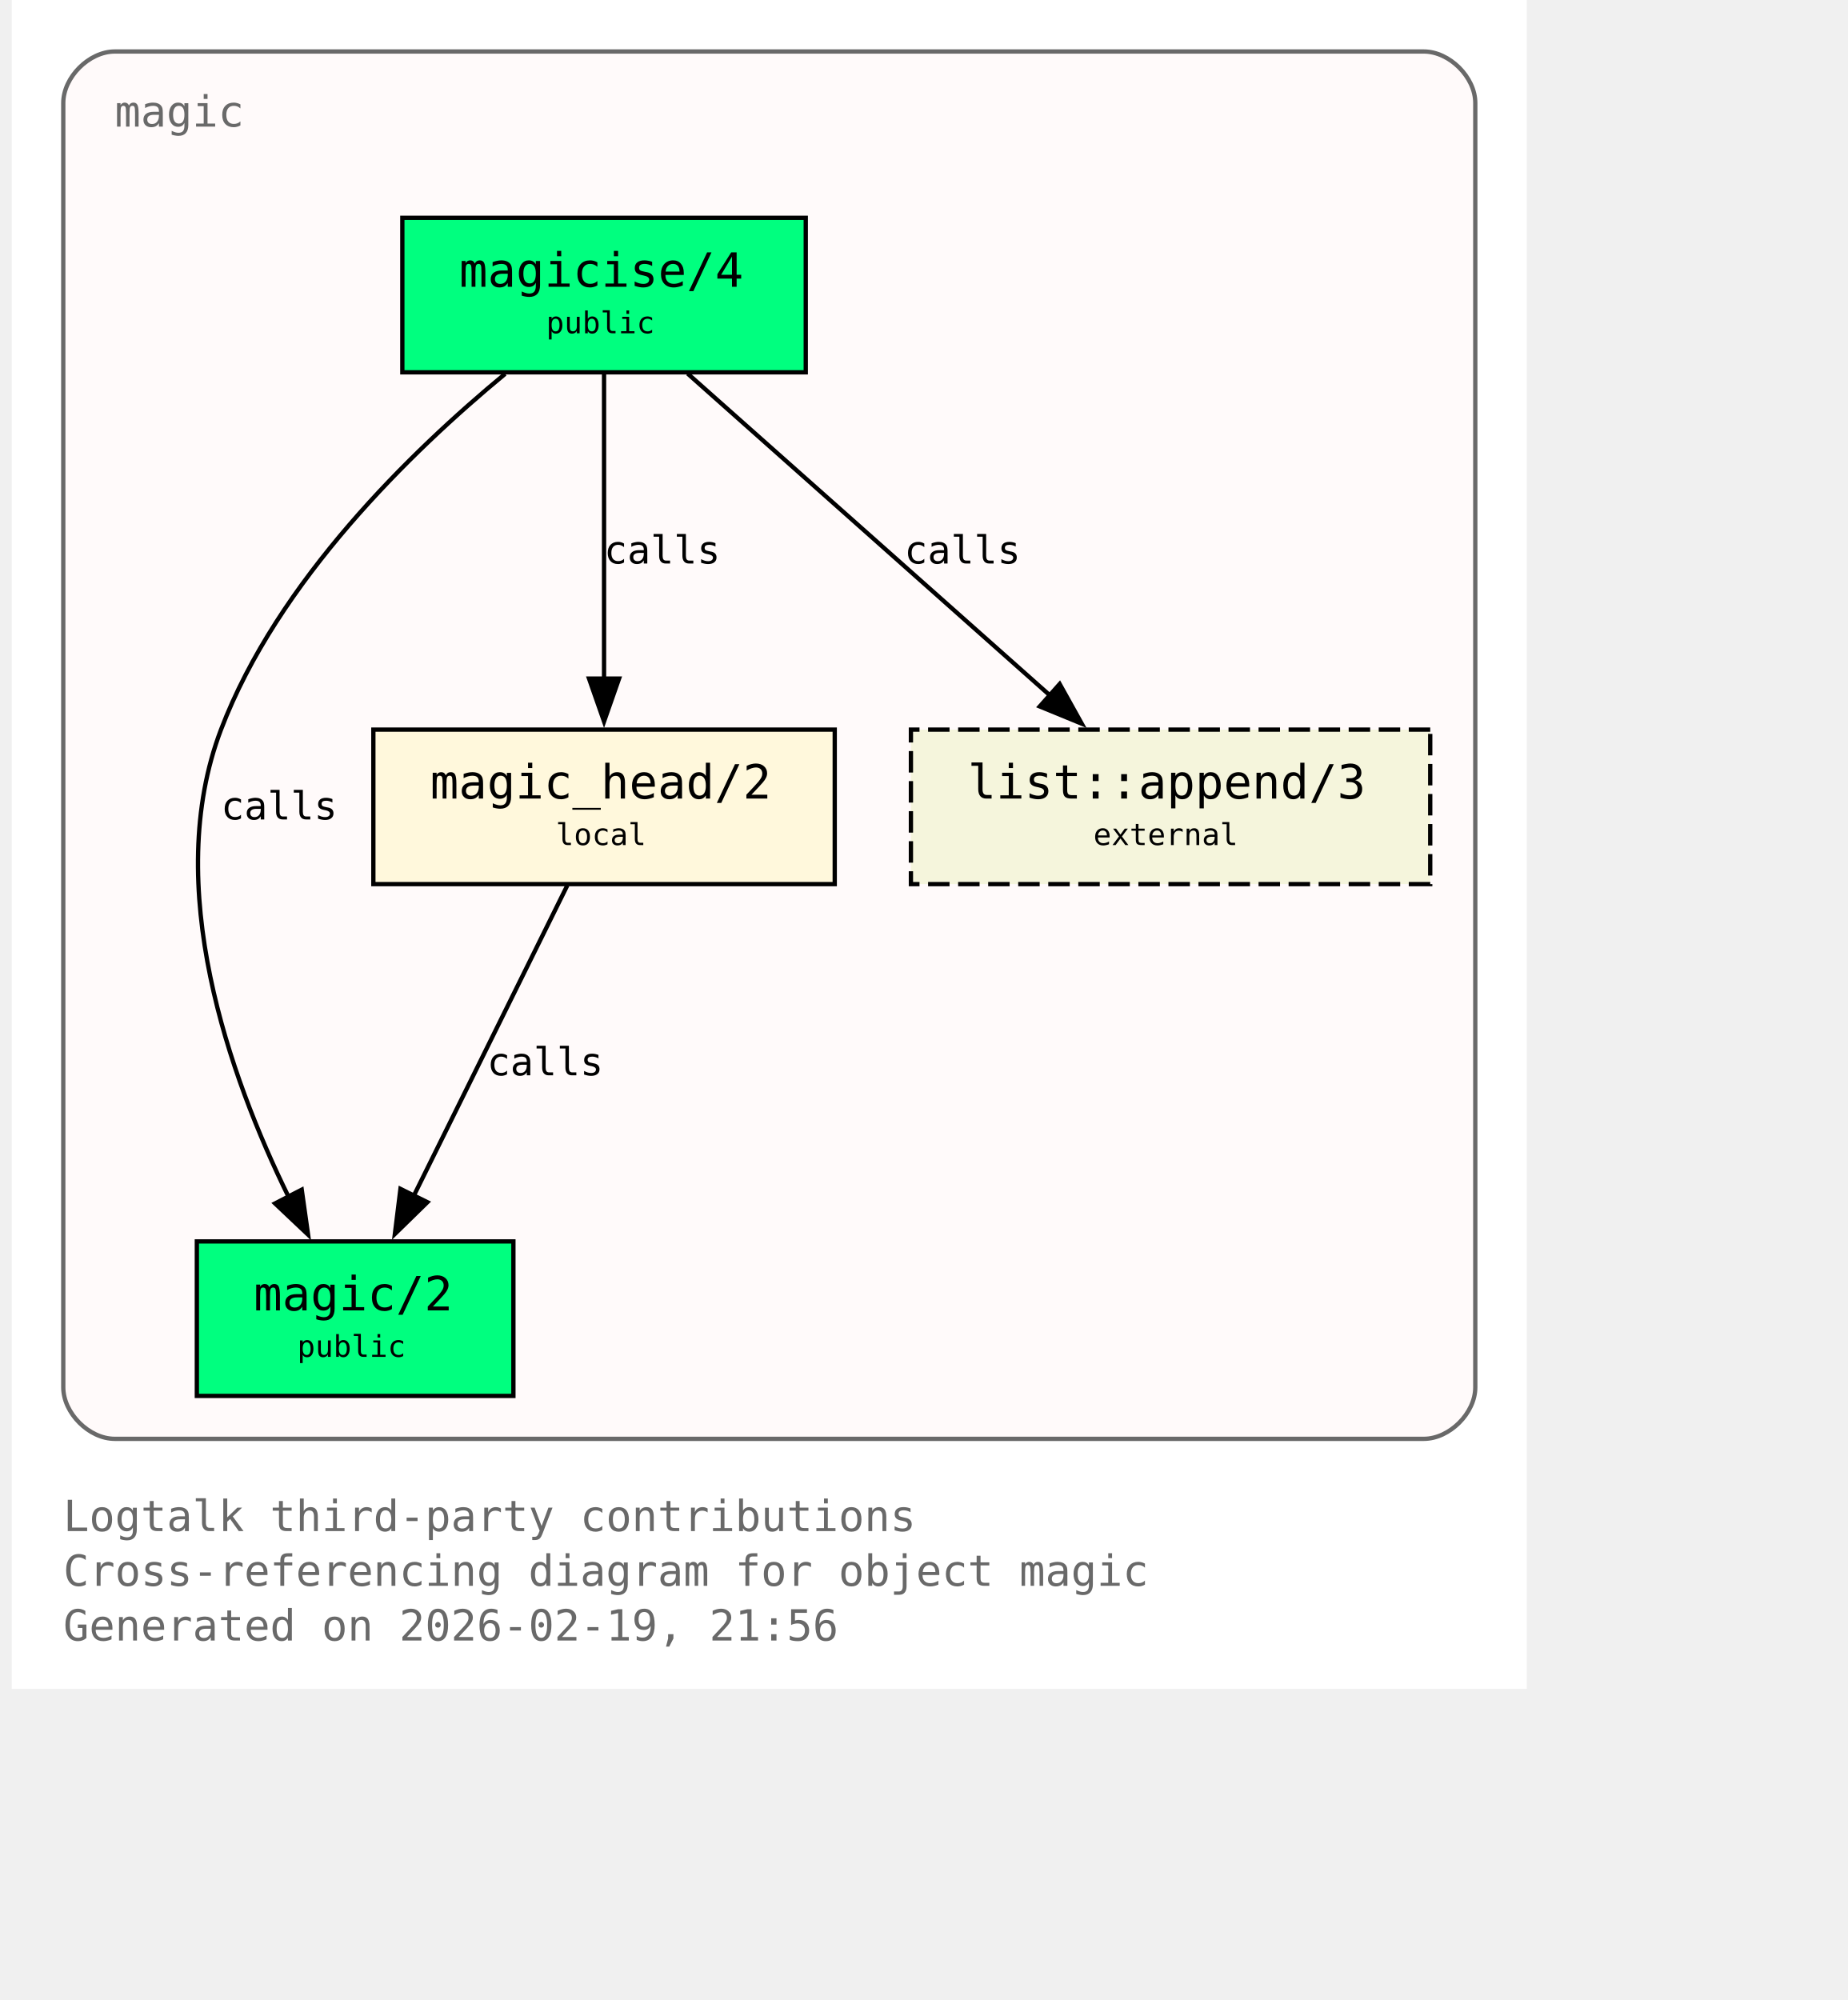
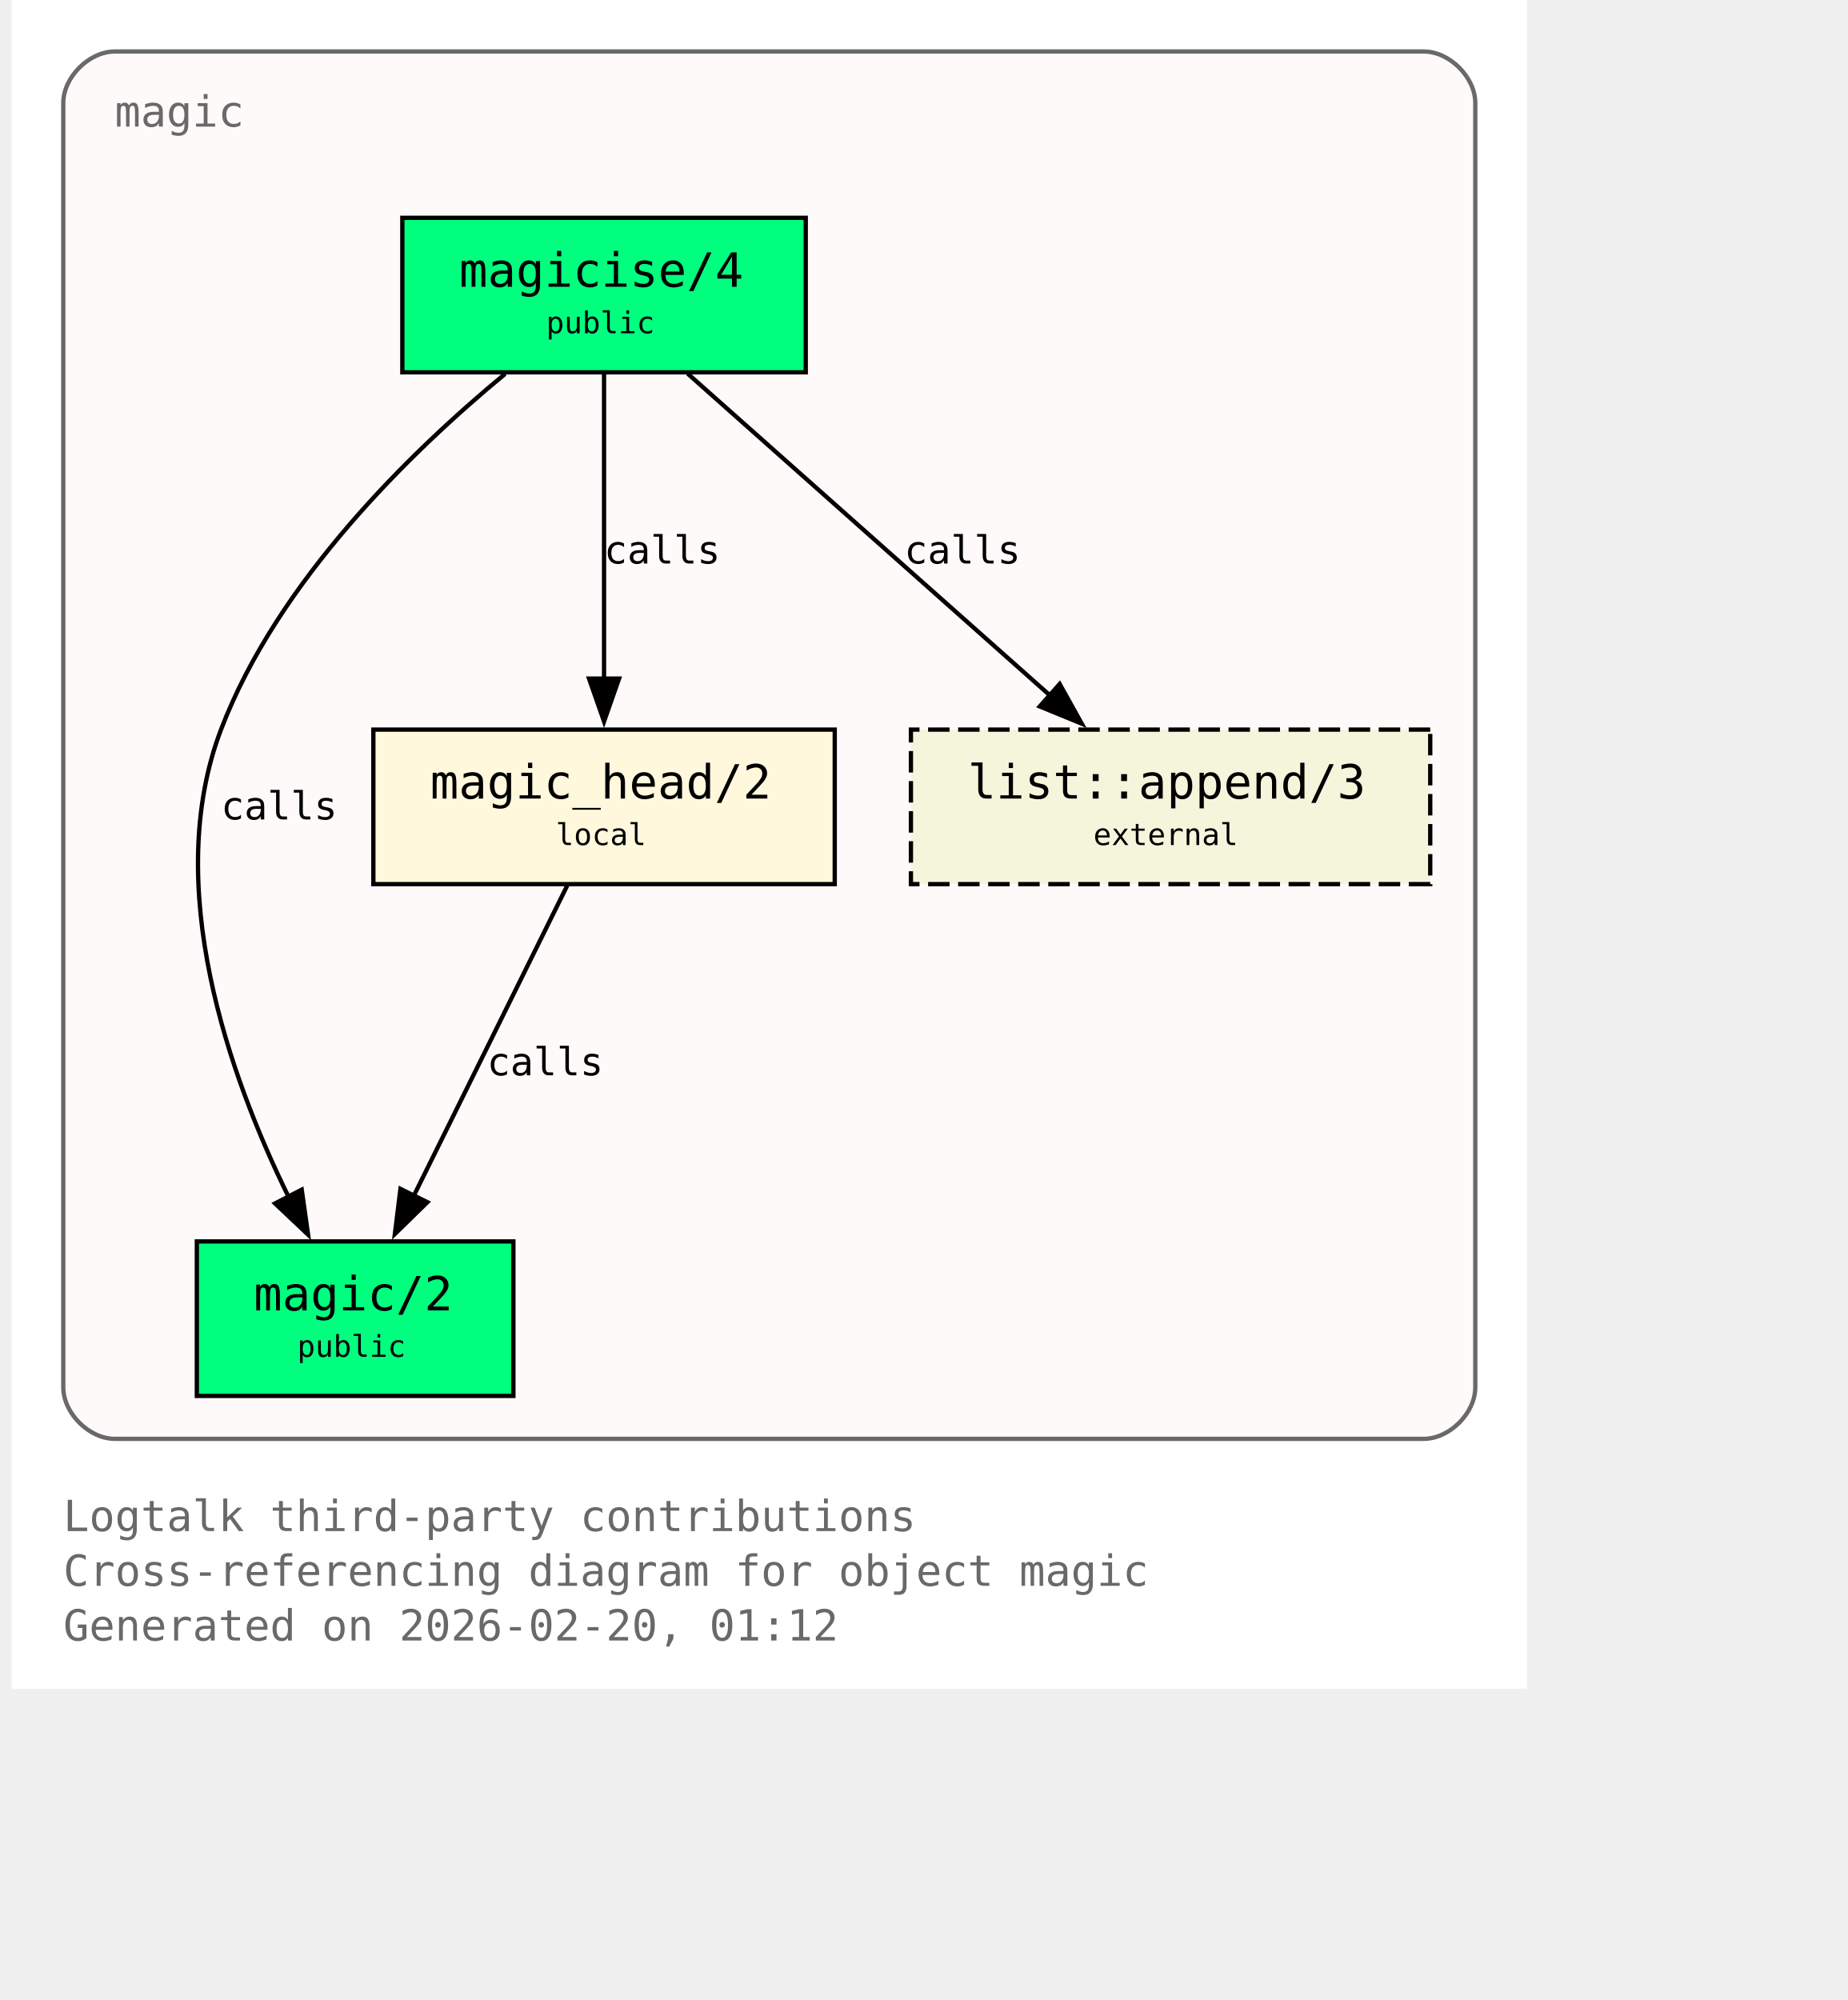
<svg xmlns="http://www.w3.org/2000/svg" xmlns:xlink="http://www.w3.org/1999/xlink" width="497pt" height="538pt" viewBox="72.00 72.00 425.00 466.00">
  <g id="graph0" class="graph" transform="scale(1 1) rotate(0) translate(76 461.5)">
    <polygon fill="white" stroke="none" points="-4,4 -4,-389.5 349,-389.5 349,4 -4,4" />
    <text xml:space="preserve" text-anchor="start" x="8" y="-32.75" font-family="Monospace" font-size="10.00" fill="dimgray">Logtalk third-party contributions</text>
    <text xml:space="preserve" text-anchor="start" x="8" y="-20" font-family="Monospace" font-size="10.00" fill="dimgray">Cross-referencing diagram for object magic</text>
-     <text xml:space="preserve" text-anchor="start" x="8" y="-7.25" font-family="Monospace" font-size="10.00" fill="dimgray">Generated on 2026-02-19, 21:56</text>
+     <text xml:space="preserve" text-anchor="start" x="8" y="-7.25" font-family="Monospace" font-size="10.00" fill="dimgray">Generated on 2026-02-20, 01:12</text>
    <g id="clust1" class="cluster">
      <g id="a_clust1">
        <a xlink:title="magic">
          <path fill="snow" stroke="dimgray" d="M20,-54.25C20,-54.25 325,-54.25 325,-54.25 331,-54.25 337,-60.25 337,-66.25 337,-66.25 337,-365.5 337,-365.5 337,-371.5 331,-377.5 325,-377.5 325,-377.5 20,-377.5 20,-377.5 14,-377.5 8,-371.5 8,-365.5 8,-365.5 8,-66.25 8,-66.25 8,-60.25 14,-54.25 20,-54.25" />
          <g id="a_clust1_0">
-             <a xlink:href="https://github.com/LogtalkDotOrg/logtalk3/tree/07cccdf6d0fc94970e0ceef4710f8950c3fe7351/contributions/verdi_neruda/magic.lgt#L35" xlink:title="https://github.com/LogtalkDotOrg/logtalk3/tree/07cccdf6d0fc94970e0ceef4710f8950c3fe7351/contributions/verdi_neruda/magic.lgt#L35">
+             <a xlink:href="https://github.com/LogtalkDotOrg/logtalk3/tree/e58d7f32ed41b23d056949ec173fcd7c3f90bfd8/contributions/verdi_neruda/magic.lgt#L35" xlink:title="https://github.com/LogtalkDotOrg/logtalk3/tree/e58d7f32ed41b23d056949ec173fcd7c3f90bfd8/contributions/verdi_neruda/magic.lgt#L35">
              <text xml:space="preserve" text-anchor="start" x="20" y="-360" font-family="Monospace" font-size="10.00" fill="dimgray">magic</text>
            </a>
          </g>
        </a>
      </g>
    </g>
    <g id="node1" class="node">
      <polygon fill="springgreen" stroke="black" points="181,-338.75 87,-338.75 87,-302.75 181,-302.75 181,-338.75" />
      <text xml:space="preserve" text-anchor="start" x="95" y="-323.45" font-family="Monospace" font-size="9.00"> </text>
      <g id="a_node1_1">
-         <a xlink:href="https://github.com/LogtalkDotOrg/logtalk3/tree/07cccdf6d0fc94970e0ceef4710f8950c3fe7351/contributions/verdi_neruda/magic.lgt#L44" xlink:title="https://github.com/LogtalkDotOrg/logtalk3/tree/07cccdf6d0fc94970e0ceef4710f8950c3fe7351/contributions/verdi_neruda/magic.lgt#L44">
+         <a xlink:href="https://github.com/LogtalkDotOrg/logtalk3/tree/e58d7f32ed41b23d056949ec173fcd7c3f90bfd8/contributions/verdi_neruda/magic.lgt#L44" xlink:title="https://github.com/LogtalkDotOrg/logtalk3/tree/e58d7f32ed41b23d056949ec173fcd7c3f90bfd8/contributions/verdi_neruda/magic.lgt#L44">
          <text xml:space="preserve" text-anchor="start" x="100.25" y="-322.68" font-family="Monospace" font-size="11.00">magicise/4</text>
        </a>
      </g>
      <text xml:space="preserve" text-anchor="start" x="167.75" y="-323.45" font-family="Monospace" font-size="9.00"> </text>
      <text xml:space="preserve" text-anchor="start" x="95" y="-311.07" font-family="Monospace" font-size="9.00"> </text>
      <text xml:space="preserve" text-anchor="start" x="120.5" y="-311.85" font-family="Monospace" font-size="7.00">public</text>
      <text xml:space="preserve" text-anchor="start" x="167.75" y="-311.07" font-family="Monospace" font-size="9.00"> </text>
    </g>
    <g id="node2" class="node">
      <polygon fill="springgreen" stroke="black" points="112.88,-100.25 39.12,-100.25 39.12,-64.25 112.88,-64.25 112.88,-100.25" />
      <text xml:space="preserve" text-anchor="start" x="47.12" y="-84.95" font-family="Monospace" font-size="9.00"> </text>
      <g id="a_node2_2">
-         <a xlink:href="https://github.com/LogtalkDotOrg/logtalk3/tree/07cccdf6d0fc94970e0ceef4710f8950c3fe7351/contributions/verdi_neruda/magic.lgt#L51" xlink:title="https://github.com/LogtalkDotOrg/logtalk3/tree/07cccdf6d0fc94970e0ceef4710f8950c3fe7351/contributions/verdi_neruda/magic.lgt#L51">
+         <a xlink:href="https://github.com/LogtalkDotOrg/logtalk3/tree/e58d7f32ed41b23d056949ec173fcd7c3f90bfd8/contributions/verdi_neruda/magic.lgt#L51" xlink:title="https://github.com/LogtalkDotOrg/logtalk3/tree/e58d7f32ed41b23d056949ec173fcd7c3f90bfd8/contributions/verdi_neruda/magic.lgt#L51">
          <text xml:space="preserve" text-anchor="start" x="52.38" y="-84.17" font-family="Monospace" font-size="11.00">magic/2</text>
        </a>
      </g>
      <text xml:space="preserve" text-anchor="start" x="99.62" y="-84.95" font-family="Monospace" font-size="9.00"> </text>
      <text xml:space="preserve" text-anchor="start" x="47.12" y="-72.58" font-family="Monospace" font-size="9.00"> </text>
      <text xml:space="preserve" text-anchor="start" x="62.5" y="-73.35" font-family="Monospace" font-size="7.00">public</text>
      <text xml:space="preserve" text-anchor="start" x="99.62" y="-72.58" font-family="Monospace" font-size="9.00"> </text>
    </g>
    <g id="edge1" class="edge">
      <g id="a_edge1">
-         <a xlink:href="https://github.com/LogtalkDotOrg/logtalk3/tree/07cccdf6d0fc94970e0ceef4710f8950c3fe7351/contributions/verdi_neruda/magic.lgt#L58" xlink:title="calls">
+         <a xlink:href="https://github.com/LogtalkDotOrg/logtalk3/tree/e58d7f32ed41b23d056949ec173fcd7c3f90bfd8/contributions/verdi_neruda/magic.lgt#L58" xlink:title="calls">
          <path fill="none" stroke="black" d="M110.95,-302.39C89.17,-284.41 57.93,-254.13 44.75,-219.5 30.88,-183.06 46.73,-138.69 60.46,-110.7" />
          <polygon fill="black" stroke="black" points="63.56,-112.31 65.04,-101.82 57.34,-109.1 63.56,-112.31" />
        </a>
      </g>
      <g id="a_edge1-label">
-         <a xlink:href="https://github.com/LogtalkDotOrg/logtalk3/tree/07cccdf6d0fc94970e0ceef4710f8950c3fe7351/contributions/verdi_neruda/magic.lgt#L58" xlink:title="https://github.com/LogtalkDotOrg/logtalk3/tree/07cccdf6d0fc94970e0ceef4710f8950c3fe7351/contributions/verdi_neruda/magic.lgt#L58">
+         <a xlink:href="https://github.com/LogtalkDotOrg/logtalk3/tree/e58d7f32ed41b23d056949ec173fcd7c3f90bfd8/contributions/verdi_neruda/magic.lgt#L58" xlink:title="https://github.com/LogtalkDotOrg/logtalk3/tree/e58d7f32ed41b23d056949ec173fcd7c3f90bfd8/contributions/verdi_neruda/magic.lgt#L58">
          <text xml:space="preserve" text-anchor="start" x="44.75" y="-198.57" font-family="Monospace" font-size="9.00">calls</text>
        </a>
      </g>
    </g>
    <g id="node3" class="node">
      <polygon fill="cornsilk" stroke="black" points="187.75,-219.5 80.25,-219.5 80.25,-183.5 187.75,-183.5 187.75,-219.5" />
      <text xml:space="preserve" text-anchor="start" x="88.25" y="-204.2" font-family="Monospace" font-size="9.00"> </text>
      <g id="a_node3_3">
-         <a xlink:href="https://github.com/LogtalkDotOrg/logtalk3/tree/07cccdf6d0fc94970e0ceef4710f8950c3fe7351/contributions/verdi_neruda/magic.lgt#L66" xlink:title="https://github.com/LogtalkDotOrg/logtalk3/tree/07cccdf6d0fc94970e0ceef4710f8950c3fe7351/contributions/verdi_neruda/magic.lgt#L66">
+         <a xlink:href="https://github.com/LogtalkDotOrg/logtalk3/tree/e58d7f32ed41b23d056949ec173fcd7c3f90bfd8/contributions/verdi_neruda/magic.lgt#L66" xlink:title="https://github.com/LogtalkDotOrg/logtalk3/tree/e58d7f32ed41b23d056949ec173fcd7c3f90bfd8/contributions/verdi_neruda/magic.lgt#L66">
          <text xml:space="preserve" text-anchor="start" x="93.5" y="-203.43" font-family="Monospace" font-size="11.00">magic_head/2</text>
        </a>
      </g>
      <text xml:space="preserve" text-anchor="start" x="174.5" y="-204.2" font-family="Monospace" font-size="9.00"> </text>
      <text xml:space="preserve" text-anchor="start" x="88.25" y="-191.82" font-family="Monospace" font-size="9.00"> </text>
      <text xml:space="preserve" text-anchor="start" x="122.75" y="-192.6" font-family="Monospace" font-size="7.00">local</text>
      <text xml:space="preserve" text-anchor="start" x="174.5" y="-191.82" font-family="Monospace" font-size="9.00"> </text>
    </g>
    <g id="edge2" class="edge">
      <g id="a_edge2">
-         <a xlink:href="https://github.com/LogtalkDotOrg/logtalk3/tree/07cccdf6d0fc94970e0ceef4710f8950c3fe7351/contributions/verdi_neruda/magic.lgt#L60" xlink:title="calls">
+         <a xlink:href="https://github.com/LogtalkDotOrg/logtalk3/tree/e58d7f32ed41b23d056949ec173fcd7c3f90bfd8/contributions/verdi_neruda/magic.lgt#L60" xlink:title="calls">
          <path fill="none" stroke="black" d="M134,-302.45C134,-283.75 134,-253.62 134,-231.33" />
          <polygon fill="black" stroke="black" points="137.5,-231.39 134,-221.39 130.5,-231.39 137.5,-231.39" />
        </a>
      </g>
      <g id="a_edge2-label">
-         <a xlink:href="https://github.com/LogtalkDotOrg/logtalk3/tree/07cccdf6d0fc94970e0ceef4710f8950c3fe7351/contributions/verdi_neruda/magic.lgt#L60" xlink:title="https://github.com/LogtalkDotOrg/logtalk3/tree/07cccdf6d0fc94970e0ceef4710f8950c3fe7351/contributions/verdi_neruda/magic.lgt#L60">
+         <a xlink:href="https://github.com/LogtalkDotOrg/logtalk3/tree/e58d7f32ed41b23d056949ec173fcd7c3f90bfd8/contributions/verdi_neruda/magic.lgt#L60" xlink:title="https://github.com/LogtalkDotOrg/logtalk3/tree/e58d7f32ed41b23d056949ec173fcd7c3f90bfd8/contributions/verdi_neruda/magic.lgt#L60">
          <text xml:space="preserve" text-anchor="start" x="134" y="-258.2" font-family="Monospace" font-size="9.00">calls</text>
        </a>
      </g>
    </g>
    <g id="node4" class="node">
      <polygon fill="beige" stroke="black" stroke-dasharray="5,2" points="326.5,-219.5 205.5,-219.5 205.5,-183.5 326.5,-183.5 326.5,-219.5" />
      <text xml:space="preserve" text-anchor="start" x="213.5" y="-204.2" font-family="Monospace" font-size="9.00"> </text>
      <g id="a_node4_4">
        <a xlink:href="https://logtalk.org/library/listp_0.html#append-3" xlink:title="https://logtalk.org/library/listp_0.html#append-3">
          <text xml:space="preserve" text-anchor="start" x="218.75" y="-203.43" font-family="Monospace" font-size="11.00">list::append/3</text>
        </a>
      </g>
      <text xml:space="preserve" text-anchor="start" x="313.25" y="-204.2" font-family="Monospace" font-size="9.00"> </text>
      <text xml:space="preserve" text-anchor="start" x="213.5" y="-191.82" font-family="Monospace" font-size="9.00"> </text>
      <text xml:space="preserve" text-anchor="start" x="248" y="-192.6" font-family="Monospace" font-size="7.00">external</text>
      <text xml:space="preserve" text-anchor="start" x="313.25" y="-191.82" font-family="Monospace" font-size="9.00"> </text>
    </g>
    <g id="edge4" class="edge">
      <g id="a_edge4">
-         <a xlink:href="https://github.com/LogtalkDotOrg/logtalk3/tree/07cccdf6d0fc94970e0ceef4710f8950c3fe7351/contributions/verdi_neruda/magic.lgt#L60" xlink:title="calls">
+         <a xlink:href="https://github.com/LogtalkDotOrg/logtalk3/tree/e58d7f32ed41b23d056949ec173fcd7c3f90bfd8/contributions/verdi_neruda/magic.lgt#L60" xlink:title="calls">
          <path fill="none" stroke="black" d="M153.48,-302.45C175.8,-282.62 212.58,-249.95 237.98,-227.39" />
          <polygon fill="black" stroke="black" points="240.16,-230.13 245.31,-220.88 235.51,-224.9 240.16,-230.13" />
        </a>
      </g>
      <g id="a_edge4-label">
-         <a xlink:href="https://github.com/LogtalkDotOrg/logtalk3/tree/07cccdf6d0fc94970e0ceef4710f8950c3fe7351/contributions/verdi_neruda/magic.lgt#L60" xlink:title="https://github.com/LogtalkDotOrg/logtalk3/tree/07cccdf6d0fc94970e0ceef4710f8950c3fe7351/contributions/verdi_neruda/magic.lgt#L60">
+         <a xlink:href="https://github.com/LogtalkDotOrg/logtalk3/tree/e58d7f32ed41b23d056949ec173fcd7c3f90bfd8/contributions/verdi_neruda/magic.lgt#L60" xlink:title="https://github.com/LogtalkDotOrg/logtalk3/tree/e58d7f32ed41b23d056949ec173fcd7c3f90bfd8/contributions/verdi_neruda/magic.lgt#L60">
          <text xml:space="preserve" text-anchor="start" x="203.96" y="-258.2" font-family="Monospace" font-size="9.00">calls</text>
        </a>
      </g>
    </g>
    <g id="edge3" class="edge">
      <g id="a_edge3">
-         <a xlink:href="https://github.com/LogtalkDotOrg/logtalk3/tree/07cccdf6d0fc94970e0ceef4710f8950c3fe7351/contributions/verdi_neruda/magic.lgt#L69" xlink:title="calls">
+         <a xlink:href="https://github.com/LogtalkDotOrg/logtalk3/tree/e58d7f32ed41b23d056949ec173fcd7c3f90bfd8/contributions/verdi_neruda/magic.lgt#L69" xlink:title="calls">
          <path fill="none" stroke="black" d="M125.44,-183.2C116.02,-164.15 100.73,-133.25 89.65,-110.85" />
          <polygon fill="black" stroke="black" points="92.84,-109.39 85.26,-101.98 86.56,-112.49 92.84,-109.39" />
        </a>
      </g>
      <g id="a_edge3-label">
-         <a xlink:href="https://github.com/LogtalkDotOrg/logtalk3/tree/07cccdf6d0fc94970e0ceef4710f8950c3fe7351/contributions/verdi_neruda/magic.lgt#L69" xlink:title="https://github.com/LogtalkDotOrg/logtalk3/tree/07cccdf6d0fc94970e0ceef4710f8950c3fe7351/contributions/verdi_neruda/magic.lgt#L69">
+         <a xlink:href="https://github.com/LogtalkDotOrg/logtalk3/tree/e58d7f32ed41b23d056949ec173fcd7c3f90bfd8/contributions/verdi_neruda/magic.lgt#L69" xlink:title="https://github.com/LogtalkDotOrg/logtalk3/tree/e58d7f32ed41b23d056949ec173fcd7c3f90bfd8/contributions/verdi_neruda/magic.lgt#L69">
          <text xml:space="preserve" text-anchor="start" x="106.74" y="-138.95" font-family="Monospace" font-size="9.00">calls</text>
        </a>
      </g>
    </g>
  </g>
</svg>
